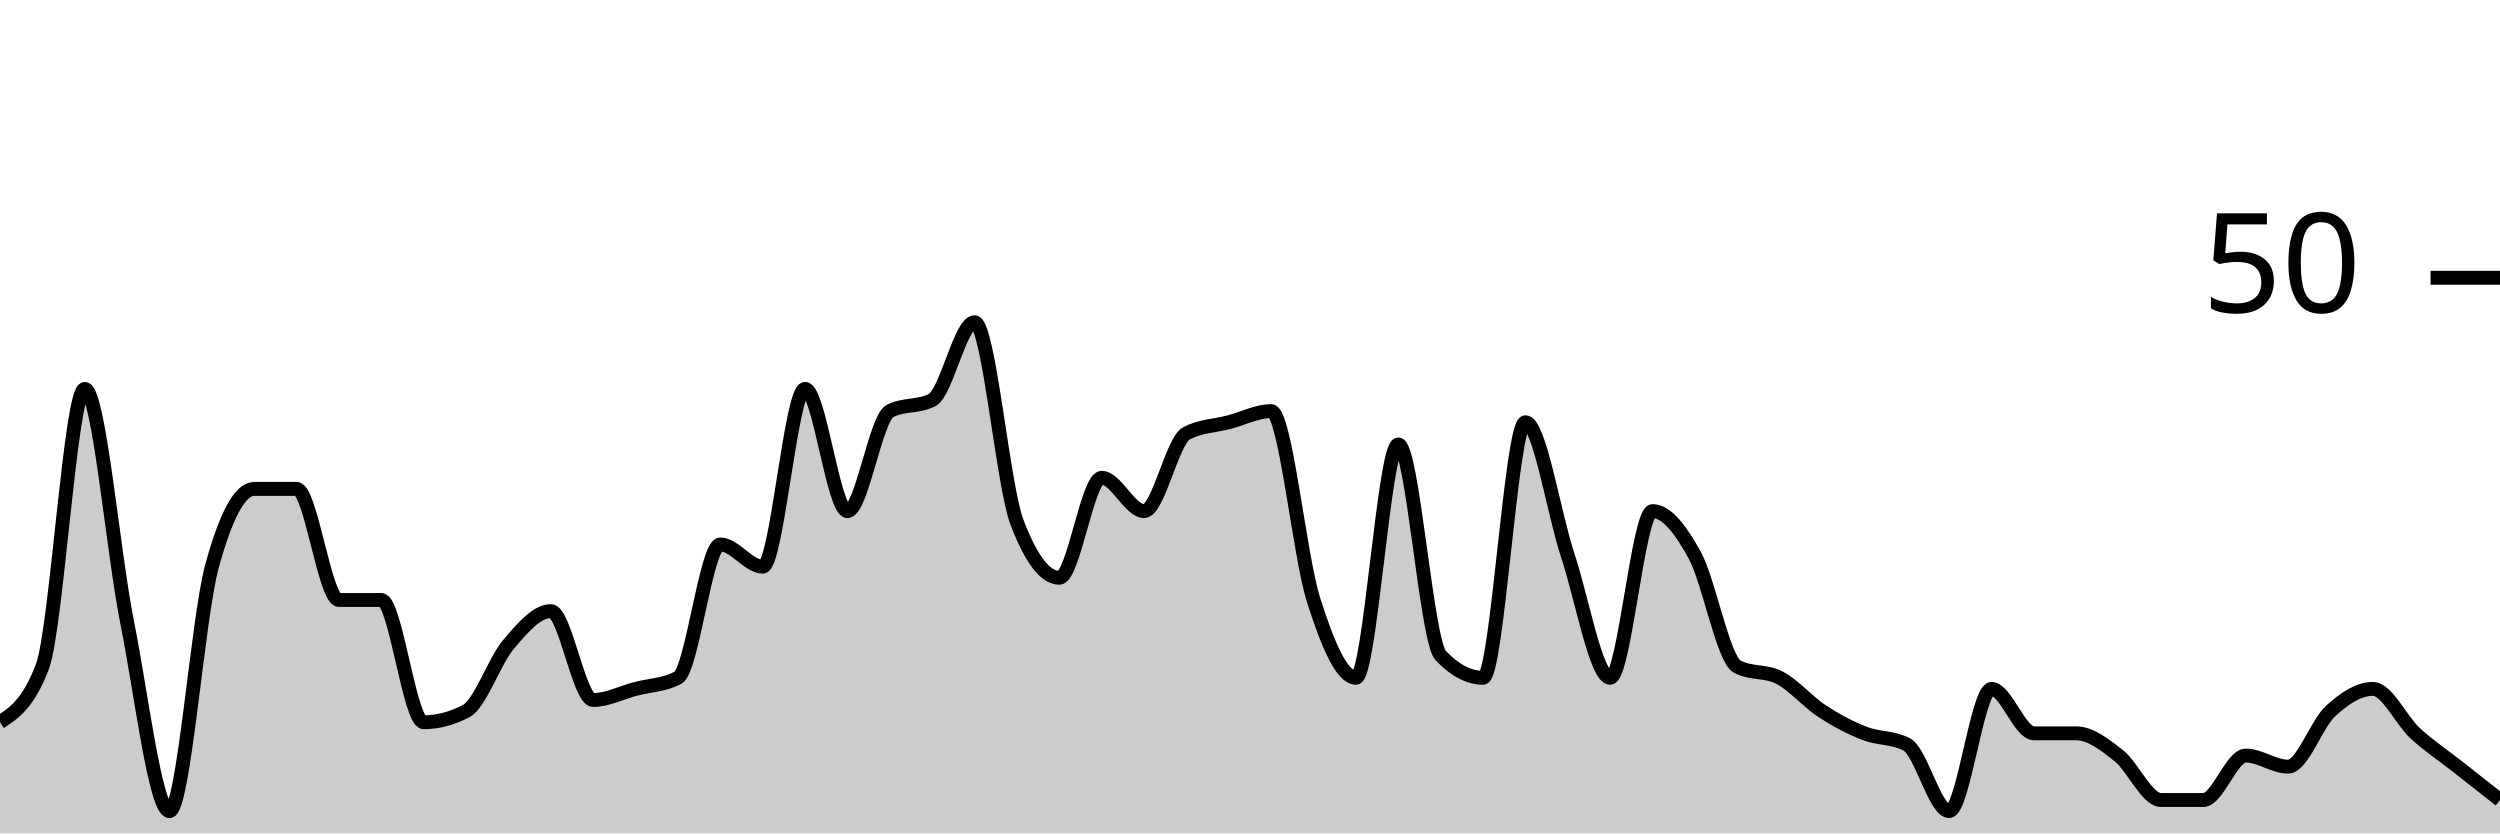
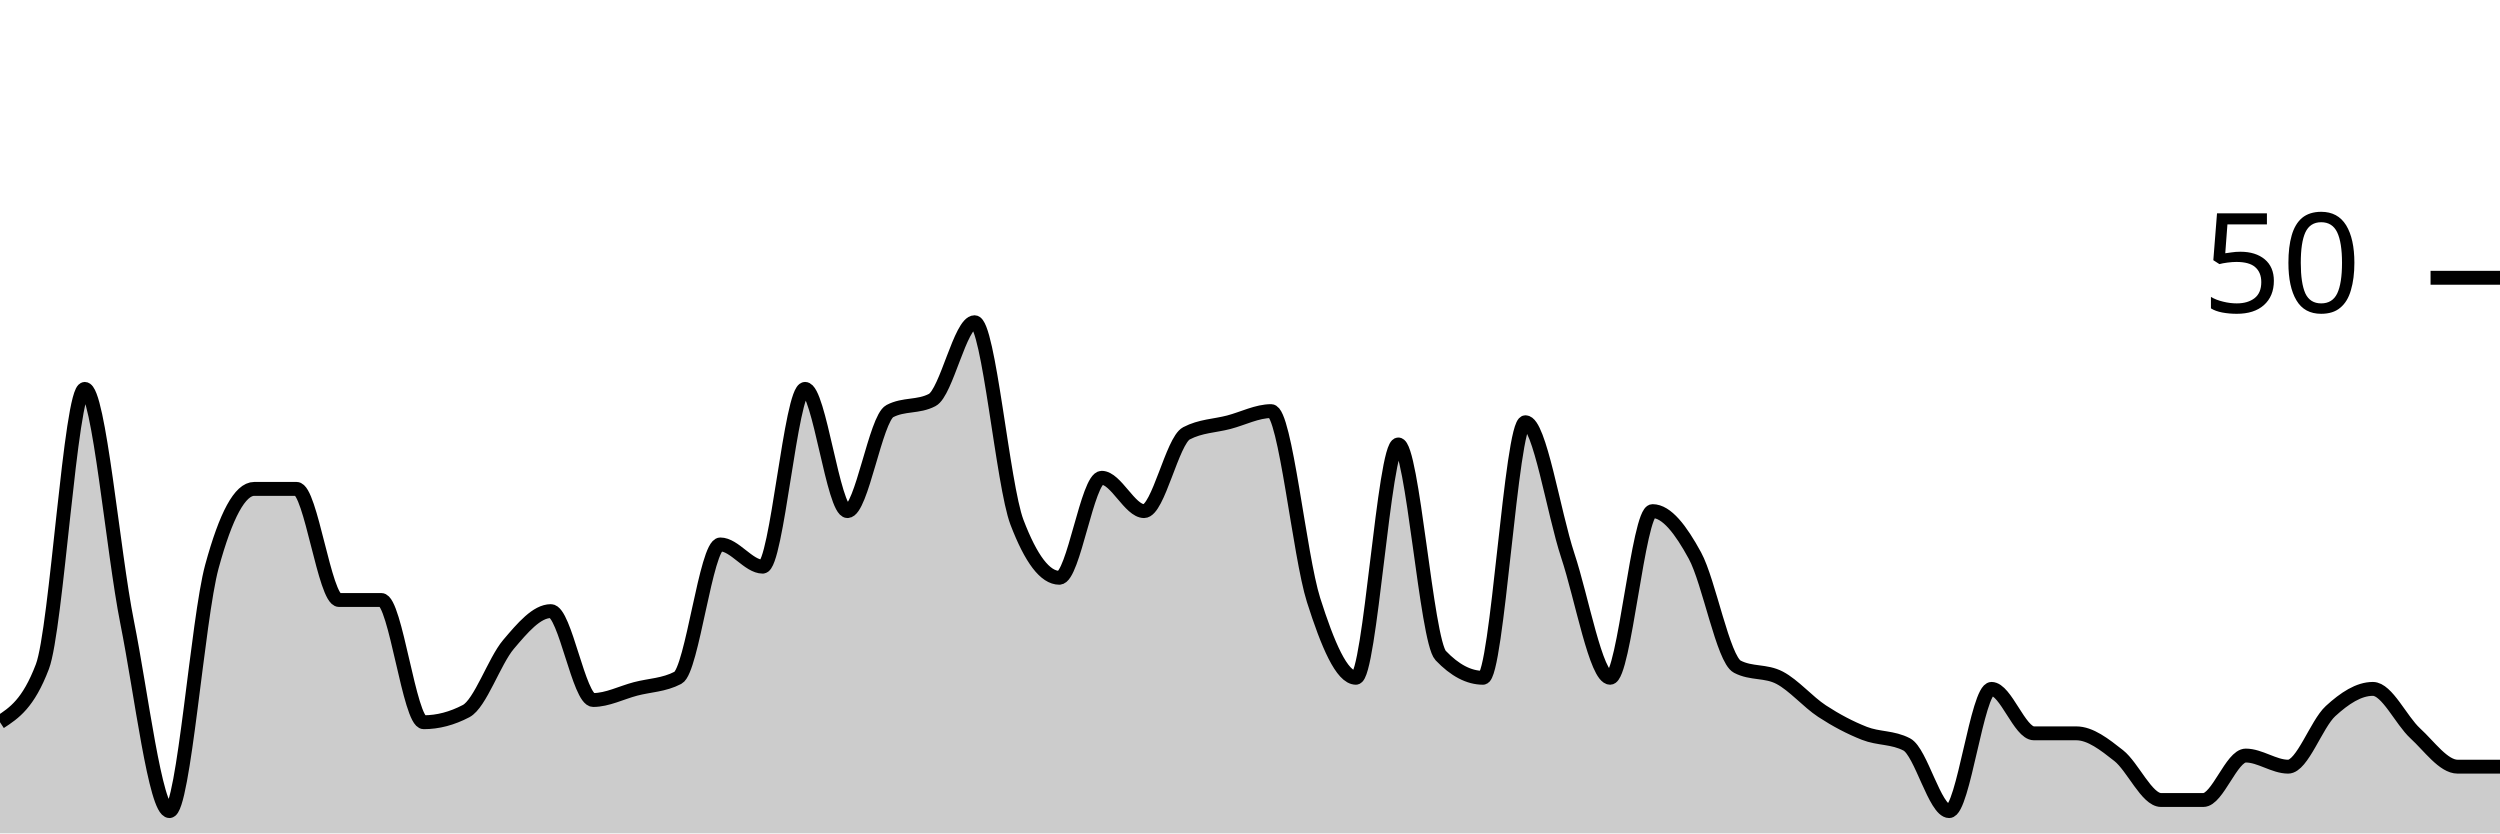
<svg xmlns="http://www.w3.org/2000/svg" viewBox="0 0 180 60">
  <g transform="translate(0,20)">
-     <path class="area" fill="rgba(0, 0, 0, 0.2)" d="M0,32C1.017,31.333,2.034,30.667,3.051,28C4.068,25.333,5.085,8,6.102,8C7.119,8,8.136,19.733,9.153,24.8C10.169,29.867,11.186,38.4,12.203,38.4C13.22,38.4,14.237,24.533,15.254,20.8C16.271,17.067,17.288,15.2,18.305,15.2C19.322,15.2,20.339,15.2,21.356,15.2C22.373,15.2,23.39,23.2,24.407,23.2C25.424,23.2,26.441,23.2,27.458,23.2C28.475,23.2,29.492,32,30.508,32C31.525,32,32.542,31.733,33.559,31.2C34.576,30.667,35.593,27.6,36.61,26.4C37.627,25.2,38.644,24,39.661,24C40.678,24,41.695,30.4,42.712,30.4C43.729,30.4,44.746,29.867,45.763,29.6C46.78,29.333,47.797,29.333,48.814,28.8C49.831,28.267,50.847,19.2,51.864,19.2C52.881,19.2,53.898,20.8,54.915,20.8C55.932,20.8,56.949,8,57.966,8C58.983,8,60,16.8,61.017,16.8C62.034,16.8,63.051,10.133,64.068,9.6C65.085,9.067,66.102,9.333,67.119,8.8C68.136,8.267,69.153,3.2,70.169,3.2C71.186,3.2,72.203,14.933,73.22,17.6C74.237,20.267,75.254,21.6,76.271,21.6C77.288,21.6,78.305,14.4,79.322,14.4C80.339,14.4,81.356,16.8,82.373,16.8C83.39,16.8,84.407,11.733,85.424,11.2C86.441,10.667,87.458,10.667,88.475,10.4C89.492,10.133,90.508,9.6,91.525,9.6C92.542,9.6,93.559,20,94.576,23.2C95.593,26.4,96.61,28.8,97.627,28.8C98.644,28.8,99.661,12,100.678,12C101.695,12,102.712,26.133,103.729,27.2C104.746,28.267,105.763,28.8,106.78,28.8C107.797,28.8,108.814,10.4,109.831,10.4C110.847,10.4,111.864,16.933,112.881,20C113.898,23.067,114.915,28.8,115.932,28.8C116.949,28.8,117.966,16.8,118.983,16.8C120,16.8,121.017,18.133,122.034,20C123.051,21.867,124.068,27.467,125.085,28C126.102,28.533,127.119,28.267,128.136,28.8C129.153,29.333,130.169,30.533,131.186,31.2C132.203,31.867,133.22,32.4,134.237,32.8C135.254,33.2,136.271,33.067,137.288,33.6C138.305,34.133,139.322,38.4,140.339,38.4C141.356,38.4,142.373,29.6,143.39,29.6C144.407,29.6,145.424,32.8,146.441,32.8C147.458,32.8,148.475,32.8,149.492,32.8C150.508,32.8,151.525,33.6,152.542,34.4C153.559,35.2,154.576,37.6,155.593,37.6C156.61,37.6,157.627,37.6,158.644,37.6C159.661,37.6,160.678,34.4,161.695,34.4C162.712,34.4,163.729,35.2,164.746,35.2C165.763,35.2,166.78,32.133,167.797,31.2C168.814,30.267,169.831,29.6,170.847,29.6C171.864,29.6,172.881,31.867,173.898,32.8C174.915,33.733,175.932,34.4,176.949,35.2C177.966,36,178.983,36.8,180,37.6L180,40C178.983,40,177.966,40,176.949,40C175.932,40,174.915,40,173.898,40C172.881,40,171.864,40,170.847,40C169.831,40,168.814,40,167.797,40C166.78,40,165.763,40,164.746,40C163.729,40,162.712,40,161.695,40C160.678,40,159.661,40,158.644,40C157.627,40,156.61,40,155.593,40C154.576,40,153.559,40,152.542,40C151.525,40,150.508,40,149.492,40C148.475,40,147.458,40,146.441,40C145.424,40,144.407,40,143.39,40C142.373,40,141.356,40,140.339,40C139.322,40,138.305,40,137.288,40C136.271,40,135.254,40,134.237,40C133.22,40,132.203,40,131.186,40C130.169,40,129.153,40,128.136,40C127.119,40,126.102,40,125.085,40C124.068,40,123.051,40,122.034,40C121.017,40,120,40,118.983,40C117.966,40,116.949,40,115.932,40C114.915,40,113.898,40,112.881,40C111.864,40,110.847,40,109.831,40C108.814,40,107.797,40,106.78,40C105.763,40,104.746,40,103.729,40C102.712,40,101.695,40,100.678,40C99.661,40,98.644,40,97.627,40C96.61,40,95.593,40,94.576,40C93.559,40,92.542,40,91.525,40C90.508,40,89.492,40,88.475,40C87.458,40,86.441,40,85.424,40C84.407,40,83.39,40,82.373,40C81.356,40,80.339,40,79.322,40C78.305,40,77.288,40,76.271,40C75.254,40,74.237,40,73.22,40C72.203,40,71.186,40,70.169,40C69.153,40,68.136,40,67.119,40C66.102,40,65.085,40,64.068,40C63.051,40,62.034,40,61.017,40C60,40,58.983,40,57.966,40C56.949,40,55.932,40,54.915,40C53.898,40,52.881,40,51.864,40C50.847,40,49.831,40,48.814,40C47.797,40,46.78,40,45.763,40C44.746,40,43.729,40,42.712,40C41.695,40,40.678,40,39.661,40C38.644,40,37.627,40,36.61,40C35.593,40,34.576,40,33.559,40C32.542,40,31.525,40,30.508,40C29.492,40,28.475,40,27.458,40C26.441,40,25.424,40,24.407,40C23.39,40,22.373,40,21.356,40C20.339,40,19.322,40,18.305,40C17.288,40,16.271,40,15.254,40C14.237,40,13.22,40,12.203,40C11.186,40,10.169,40,9.153,40C8.136,40,7.119,40,6.102,40C5.085,40,4.068,40,3.051,40C2.034,40,1.017,40,0,40Z" />
-     <path class="line" stroke="black" fill="none" d="M0,32C1.017,31.333,2.034,30.667,3.051,28C4.068,25.333,5.085,8,6.102,8C7.119,8,8.136,19.733,9.153,24.8C10.169,29.867,11.186,38.4,12.203,38.4C13.22,38.4,14.237,24.533,15.254,20.8C16.271,17.067,17.288,15.2,18.305,15.2C19.322,15.2,20.339,15.2,21.356,15.2C22.373,15.2,23.39,23.2,24.407,23.2C25.424,23.2,26.441,23.2,27.458,23.2C28.475,23.2,29.492,32,30.508,32C31.525,32,32.542,31.733,33.559,31.2C34.576,30.667,35.593,27.6,36.61,26.4C37.627,25.2,38.644,24,39.661,24C40.678,24,41.695,30.4,42.712,30.4C43.729,30.4,44.746,29.867,45.763,29.6C46.78,29.333,47.797,29.333,48.814,28.8C49.831,28.267,50.847,19.2,51.864,19.2C52.881,19.2,53.898,20.8,54.915,20.8C55.932,20.8,56.949,8,57.966,8C58.983,8,60,16.8,61.017,16.8C62.034,16.8,63.051,10.133,64.068,9.6C65.085,9.067,66.102,9.333,67.119,8.8C68.136,8.267,69.153,3.2,70.169,3.2C71.186,3.2,72.203,14.933,73.22,17.6C74.237,20.267,75.254,21.6,76.271,21.6C77.288,21.6,78.305,14.4,79.322,14.4C80.339,14.4,81.356,16.8,82.373,16.8C83.39,16.8,84.407,11.733,85.424,11.2C86.441,10.667,87.458,10.667,88.475,10.4C89.492,10.133,90.508,9.6,91.525,9.6C92.542,9.6,93.559,20,94.576,23.2C95.593,26.4,96.61,28.8,97.627,28.8C98.644,28.8,99.661,12,100.678,12C101.695,12,102.712,26.133,103.729,27.2C104.746,28.267,105.763,28.8,106.78,28.8C107.797,28.8,108.814,10.4,109.831,10.4C110.847,10.4,111.864,16.933,112.881,20C113.898,23.067,114.915,28.8,115.932,28.8C116.949,28.8,117.966,16.8,118.983,16.8C120,16.8,121.017,18.133,122.034,20C123.051,21.867,124.068,27.467,125.085,28C126.102,28.533,127.119,28.267,128.136,28.8C129.153,29.333,130.169,30.533,131.186,31.2C132.203,31.867,133.22,32.4,134.237,32.8C135.254,33.2,136.271,33.067,137.288,33.6C138.305,34.133,139.322,38.4,140.339,38.4C141.356,38.4,142.373,29.6,143.39,29.6C144.407,29.6,145.424,32.8,146.441,32.8C147.458,32.8,148.475,32.8,149.492,32.8C150.508,32.8,151.525,33.6,152.542,34.4C153.559,35.2,154.576,37.6,155.593,37.6C156.61,37.6,157.627,37.6,158.644,37.6C159.661,37.6,160.678,34.4,161.695,34.4C162.712,34.4,163.729,35.2,164.746,35.2C165.763,35.2,166.78,32.133,167.797,31.2C168.814,30.267,169.831,29.6,170.847,29.6C171.864,29.6,172.881,31.867,173.898,32.8C174.915,33.733,175.932,34.4,176.949,35.2C177.966,36,178.983,36.8,180,37.6" />
+     <path class="area" fill="rgba(0, 0, 0, 0.2)" d="M0,32C1.017,31.333,2.034,30.667,3.051,28C4.068,25.333,5.085,8,6.102,8C7.119,8,8.136,19.733,9.153,24.8C10.169,29.867,11.186,38.4,12.203,38.4C13.22,38.4,14.237,24.533,15.254,20.8C16.271,17.067,17.288,15.2,18.305,15.2C19.322,15.2,20.339,15.2,21.356,15.2C22.373,15.2,23.39,23.2,24.407,23.2C25.424,23.2,26.441,23.2,27.458,23.2C28.475,23.2,29.492,32,30.508,32C31.525,32,32.542,31.733,33.559,31.2C34.576,30.667,35.593,27.6,36.61,26.4C37.627,25.2,38.644,24,39.661,24C40.678,24,41.695,30.4,42.712,30.4C43.729,30.4,44.746,29.867,45.763,29.6C46.78,29.333,47.797,29.333,48.814,28.8C49.831,28.267,50.847,19.2,51.864,19.2C52.881,19.2,53.898,20.8,54.915,20.8C55.932,20.8,56.949,8,57.966,8C58.983,8,60,16.8,61.017,16.8C62.034,16.8,63.051,10.133,64.068,9.6C65.085,9.067,66.102,9.333,67.119,8.8C68.136,8.267,69.153,3.2,70.169,3.2C71.186,3.2,72.203,14.933,73.22,17.6C74.237,20.267,75.254,21.6,76.271,21.6C77.288,21.6,78.305,14.4,79.322,14.4C80.339,14.4,81.356,16.8,82.373,16.8C83.39,16.8,84.407,11.733,85.424,11.2C86.441,10.667,87.458,10.667,88.475,10.4C89.492,10.133,90.508,9.6,91.525,9.6C92.542,9.6,93.559,20,94.576,23.2C95.593,26.4,96.61,28.8,97.627,28.8C98.644,28.8,99.661,12,100.678,12C101.695,12,102.712,26.133,103.729,27.2C104.746,28.267,105.763,28.8,106.78,28.8C107.797,28.8,108.814,10.4,109.831,10.4C110.847,10.4,111.864,16.933,112.881,20C113.898,23.067,114.915,28.8,115.932,28.8C116.949,28.8,117.966,16.8,118.983,16.8C120,16.8,121.017,18.133,122.034,20C123.051,21.867,124.068,27.467,125.085,28C126.102,28.533,127.119,28.267,128.136,28.8C129.153,29.333,130.169,30.533,131.186,31.2C132.203,31.867,133.22,32.4,134.237,32.8C135.254,33.2,136.271,33.067,137.288,33.6C138.305,34.133,139.322,38.4,140.339,38.4C141.356,38.4,142.373,29.6,143.39,29.6C144.407,29.6,145.424,32.8,146.441,32.8C147.458,32.8,148.475,32.8,149.492,32.8C150.508,32.8,151.525,33.6,152.542,34.4C153.559,35.2,154.576,37.6,155.593,37.6C156.61,37.6,157.627,37.6,158.644,37.6C159.661,37.6,160.678,34.4,161.695,34.4C162.712,34.4,163.729,35.2,164.746,35.2C165.763,35.2,166.78,32.133,167.797,31.2C168.814,30.267,169.831,29.6,170.847,29.6C171.864,29.6,172.881,31.867,173.898,32.8C174.915,33.733,175.932,35.2,176.949,35.2C177.966,35.2,178.983,35.2,180,35.2L180,40C178.983,40,177.966,40,176.949,40C175.932,40,174.915,40,173.898,40C172.881,40,171.864,40,170.847,40C169.831,40,168.814,40,167.797,40C166.78,40,165.763,40,164.746,40C163.729,40,162.712,40,161.695,40C160.678,40,159.661,40,158.644,40C157.627,40,156.61,40,155.593,40C154.576,40,153.559,40,152.542,40C151.525,40,150.508,40,149.492,40C148.475,40,147.458,40,146.441,40C145.424,40,144.407,40,143.39,40C142.373,40,141.356,40,140.339,40C139.322,40,138.305,40,137.288,40C136.271,40,135.254,40,134.237,40C133.22,40,132.203,40,131.186,40C130.169,40,129.153,40,128.136,40C127.119,40,126.102,40,125.085,40C124.068,40,123.051,40,122.034,40C121.017,40,120,40,118.983,40C117.966,40,116.949,40,115.932,40C114.915,40,113.898,40,112.881,40C111.864,40,110.847,40,109.831,40C108.814,40,107.797,40,106.78,40C105.763,40,104.746,40,103.729,40C102.712,40,101.695,40,100.678,40C99.661,40,98.644,40,97.627,40C96.61,40,95.593,40,94.576,40C93.559,40,92.542,40,91.525,40C90.508,40,89.492,40,88.475,40C87.458,40,86.441,40,85.424,40C84.407,40,83.39,40,82.373,40C81.356,40,80.339,40,79.322,40C78.305,40,77.288,40,76.271,40C75.254,40,74.237,40,73.22,40C72.203,40,71.186,40,70.169,40C69.153,40,68.136,40,67.119,40C66.102,40,65.085,40,64.068,40C63.051,40,62.034,40,61.017,40C60,40,58.983,40,57.966,40C56.949,40,55.932,40,54.915,40C53.898,40,52.881,40,51.864,40C50.847,40,49.831,40,48.814,40C47.797,40,46.78,40,45.763,40C44.746,40,43.729,40,42.712,40C41.695,40,40.678,40,39.661,40C38.644,40,37.627,40,36.61,40C35.593,40,34.576,40,33.559,40C32.542,40,31.525,40,30.508,40C29.492,40,28.475,40,27.458,40C26.441,40,25.424,40,24.407,40C23.39,40,22.373,40,21.356,40C20.339,40,19.322,40,18.305,40C17.288,40,16.271,40,15.254,40C14.237,40,13.22,40,12.203,40C11.186,40,10.169,40,9.153,40C8.136,40,7.119,40,6.102,40C5.085,40,4.068,40,3.051,40C2.034,40,1.017,40,0,40Z" />
+     <path class="line" stroke="black" fill="none" d="M0,32C1.017,31.333,2.034,30.667,3.051,28C4.068,25.333,5.085,8,6.102,8C7.119,8,8.136,19.733,9.153,24.8C10.169,29.867,11.186,38.4,12.203,38.4C13.22,38.4,14.237,24.533,15.254,20.8C16.271,17.067,17.288,15.2,18.305,15.2C19.322,15.2,20.339,15.2,21.356,15.2C22.373,15.2,23.39,23.2,24.407,23.2C25.424,23.2,26.441,23.2,27.458,23.2C28.475,23.2,29.492,32,30.508,32C31.525,32,32.542,31.733,33.559,31.2C34.576,30.667,35.593,27.6,36.61,26.4C37.627,25.2,38.644,24,39.661,24C40.678,24,41.695,30.4,42.712,30.4C43.729,30.4,44.746,29.867,45.763,29.6C46.78,29.333,47.797,29.333,48.814,28.8C49.831,28.267,50.847,19.2,51.864,19.2C52.881,19.2,53.898,20.8,54.915,20.8C55.932,20.8,56.949,8,57.966,8C58.983,8,60,16.8,61.017,16.8C62.034,16.8,63.051,10.133,64.068,9.6C65.085,9.067,66.102,9.333,67.119,8.8C68.136,8.267,69.153,3.2,70.169,3.2C71.186,3.2,72.203,14.933,73.22,17.6C74.237,20.267,75.254,21.6,76.271,21.6C77.288,21.6,78.305,14.4,79.322,14.4C80.339,14.4,81.356,16.8,82.373,16.8C83.39,16.8,84.407,11.733,85.424,11.2C86.441,10.667,87.458,10.667,88.475,10.4C89.492,10.133,90.508,9.6,91.525,9.6C92.542,9.6,93.559,20,94.576,23.2C95.593,26.4,96.61,28.8,97.627,28.8C98.644,28.8,99.661,12,100.678,12C101.695,12,102.712,26.133,103.729,27.2C104.746,28.267,105.763,28.8,106.78,28.8C107.797,28.8,108.814,10.4,109.831,10.4C110.847,10.4,111.864,16.933,112.881,20C113.898,23.067,114.915,28.8,115.932,28.8C116.949,28.8,117.966,16.8,118.983,16.8C120,16.8,121.017,18.133,122.034,20C123.051,21.867,124.068,27.467,125.085,28C126.102,28.533,127.119,28.267,128.136,28.8C129.153,29.333,130.169,30.533,131.186,31.2C132.203,31.867,133.22,32.4,134.237,32.8C135.254,33.2,136.271,33.067,137.288,33.6C138.305,34.133,139.322,38.4,140.339,38.4C141.356,38.4,142.373,29.6,143.39,29.6C144.407,29.6,145.424,32.8,146.441,32.8C147.458,32.8,148.475,32.8,149.492,32.8C150.508,32.8,151.525,33.6,152.542,34.4C153.559,35.2,154.576,37.6,155.593,37.6C156.61,37.6,157.627,37.6,158.644,37.6C159.661,37.6,160.678,34.4,161.695,34.4C162.712,34.4,163.729,35.2,164.746,35.2C165.763,35.2,166.78,32.133,167.797,31.2C168.814,30.267,169.831,29.6,170.847,29.6C171.864,29.6,172.881,31.867,173.898,32.8C174.915,33.733,175.932,35.2,176.949,35.2C177.966,35.2,178.983,35.2,180,35.2" />
    <path class="axis-ceiling" stroke-width="1" stroke="black" fill="none" d="M175,0L180,0" />
    <text class="axis-ceiling-label" font-family="sans-serif" text-anchor="end" font-size="10px" x="170" y="2.5">50</text>
  </g>
</svg>
